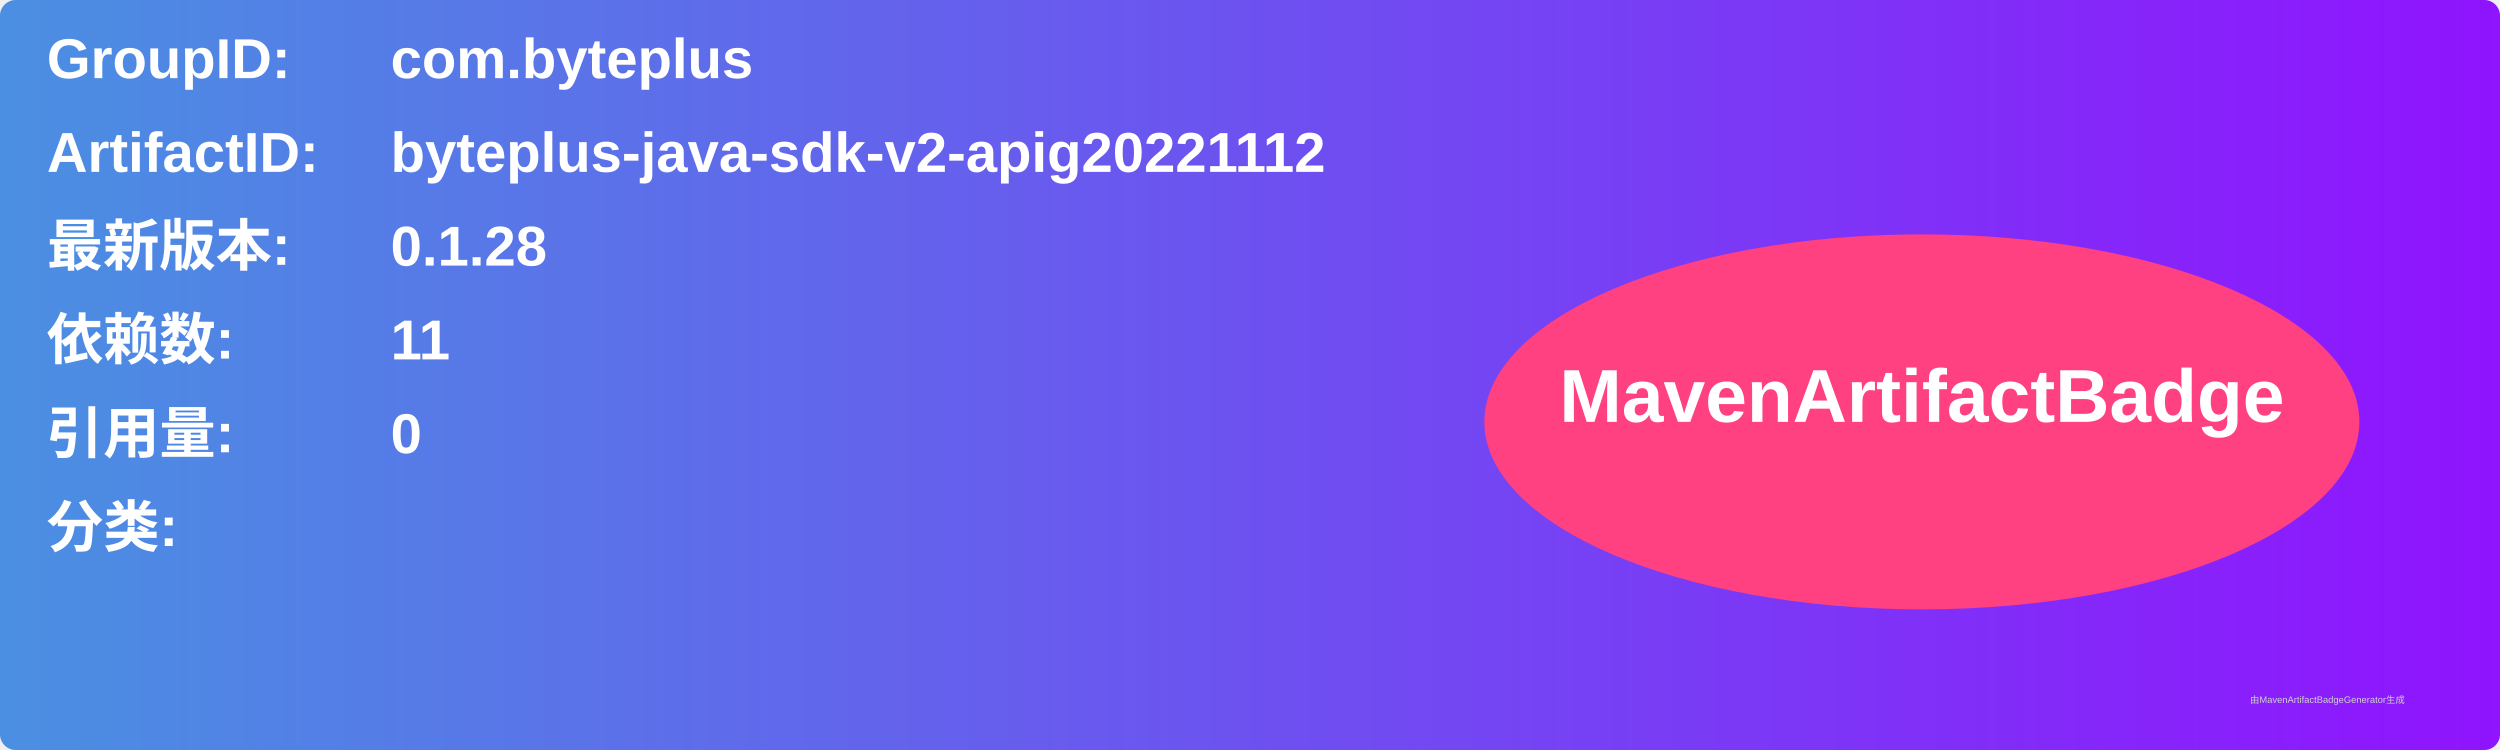
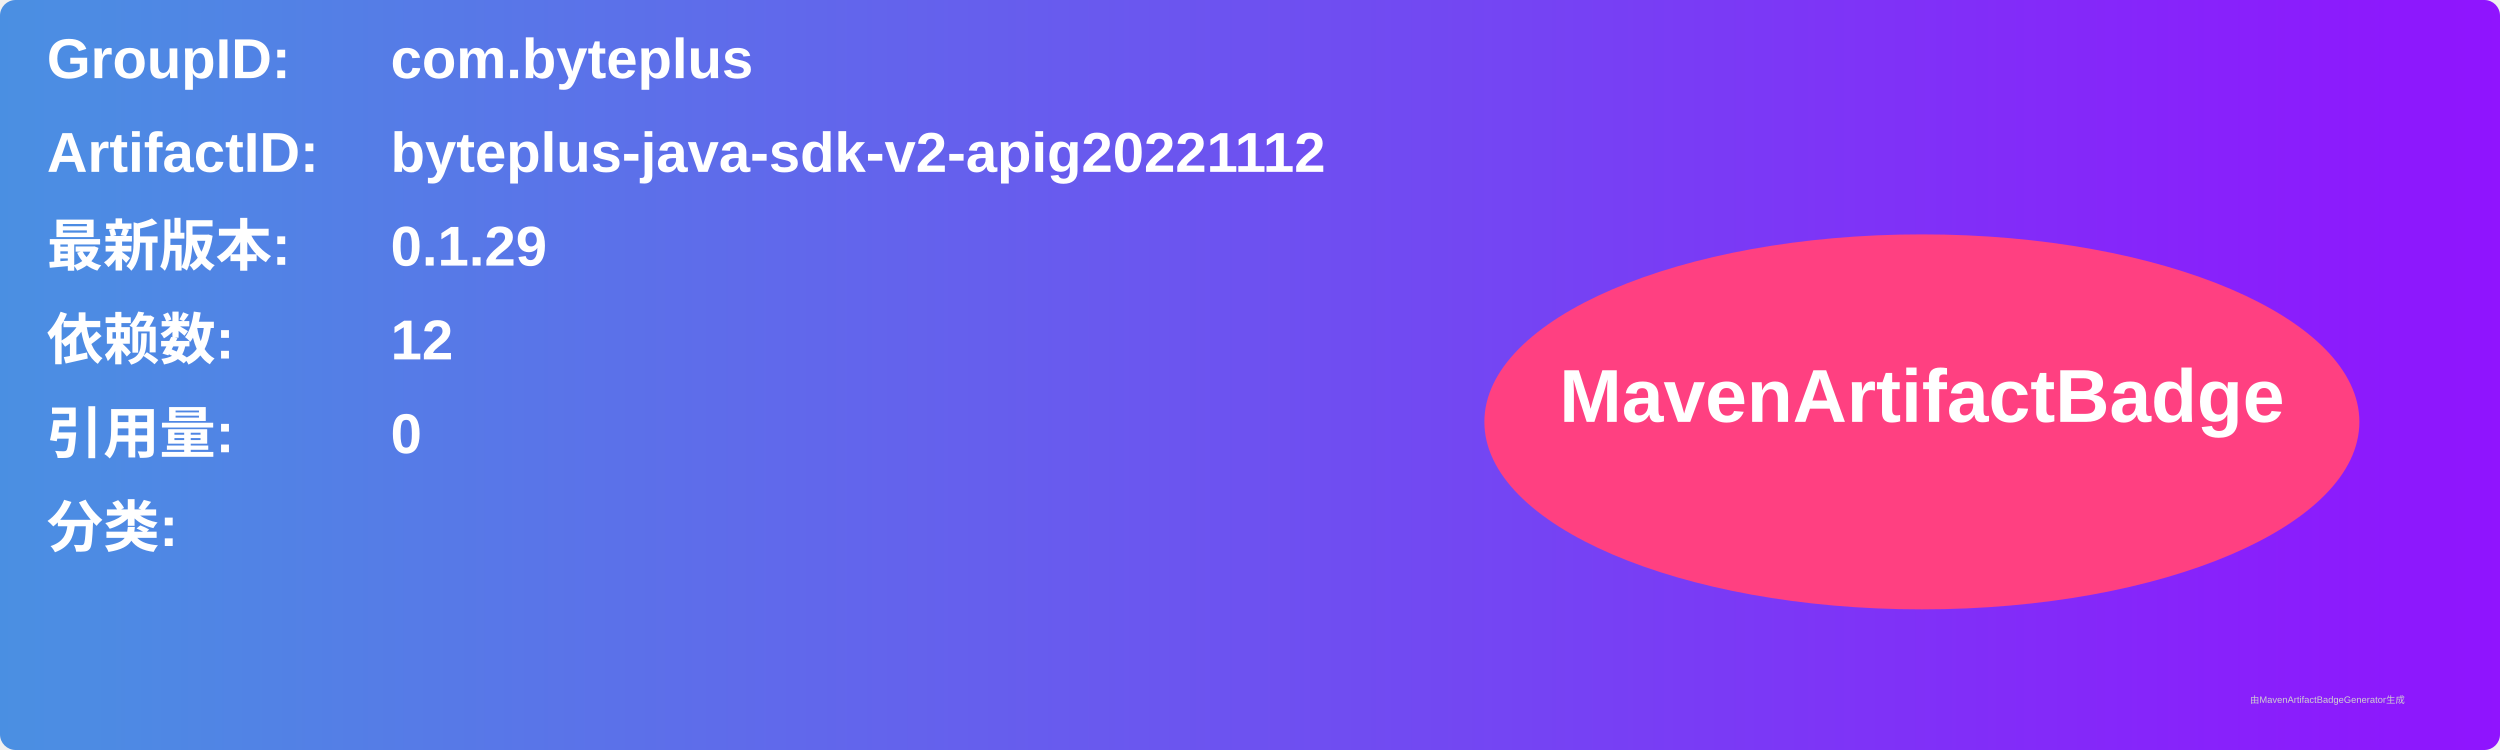
<svg xmlns="http://www.w3.org/2000/svg" width="800" height="240" viewBox="0 0 800 240">
  <linearGradient id="grad" x1="0%" y1="0%" x2="100%" y2="0%">
    <stop offset="0%" stop-color="#4a90e2" />
    <stop offset="100%" stop-color="#9013fe" />
  </linearGradient>
  <rect width="100%" height="100%" rx="5" ry="5" fill="url(#grad)" />
  <g transform="translate(15, 15)">
    <text x="0" y="10" font-family="Arial" font-size="18" fill="white" font-weight="bold" width="260">GroupID:</text>
    <text x="110" y="10" font-family="Arial" font-size="18" fill="white" font-weight="bold" width="460">com.byteplus</text>
    <text x="0" y="40" font-family="Arial" font-size="18" fill="white" font-weight="bold" width="260">ArtifactID:</text>
    <text x="110" y="40" font-family="Arial" font-size="18" fill="white" font-weight="bold" width="460">byteplus-java-sdk-v2-apig20221112</text>
    <text x="0" y="70" font-family="Arial" font-size="18" fill="white" font-weight="bold">最新版本:</text>
    <text x="110" y="70" font-family="Arial" font-size="18" fill="white" font-weight="bold">
-       <tspan font-weight="bold">0.1.28</tspan>
+       <tspan font-weight="bold">0.1.29</tspan>
    </text>
    <text x="0" y="100" font-family="Arial" font-size="18" fill="white" font-weight="bold">依赖数: </text>
    <text x="110" y="100" font-family="Arial" font-size="18" fill="white">
-       <tspan font-weight="bold">11</tspan>
+       <tspan font-weight="bold">12</tspan>
    </text>
    <text x="0" y="130" font-family="Arial" font-size="18" fill="white" font-weight="bold">引用量: </text>
    <text x="110" y="130" font-family="Arial" font-size="18" fill="white">
      <tspan font-weight="bold">0</tspan>
    </text>
    <text x="0" y="160" font-family="Arial" font-size="18" fill="white" font-weight="bold">分类:</text>
    <text x="10" y="190" font-family="Arial" font-size="10" fill="white">
      <tspan font-weight="bold" />
    </text>
    <ellipse cx="600" cy="120" rx="140" ry="60" fill="#ff4081" />
    <text x="600" y="120" text-anchor="middle" font-family="Arial" font-size="24" fill="white" font-weight="bold">MavenArtifactBadge</text>
  </g>
  <text x="720" y="225" font-family="Arial" font-size="3" fill="#d0d0d0">由MavenArtifactBadgeGenerator生成</text>
</svg>
